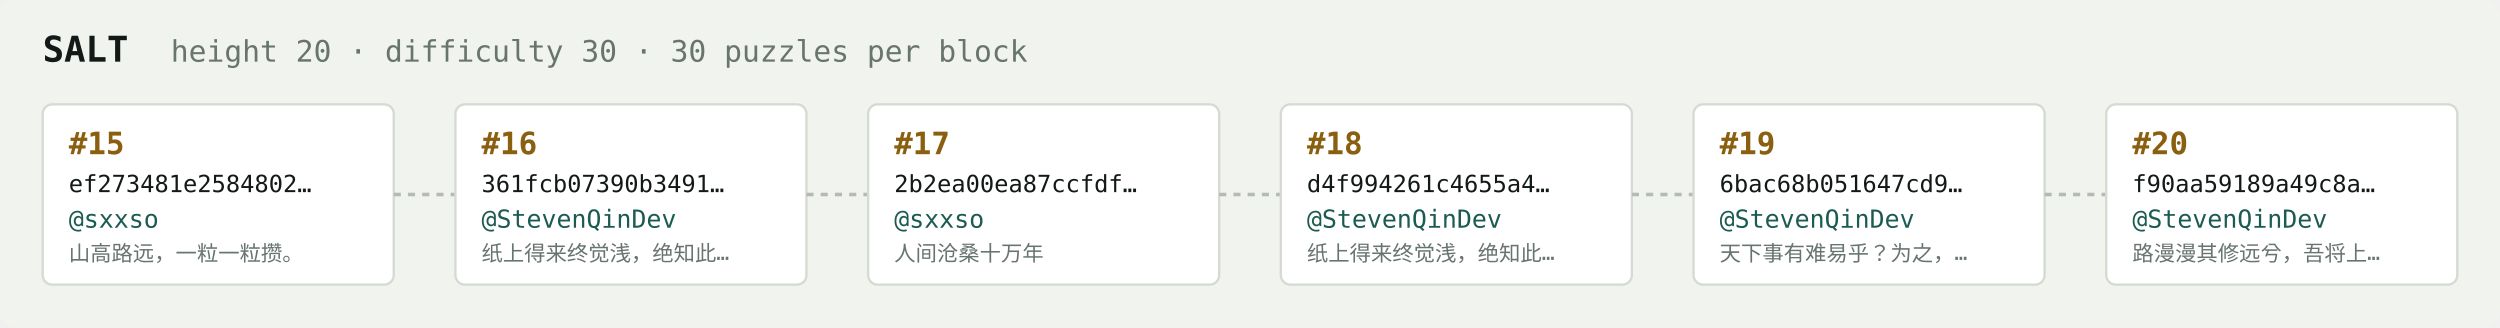
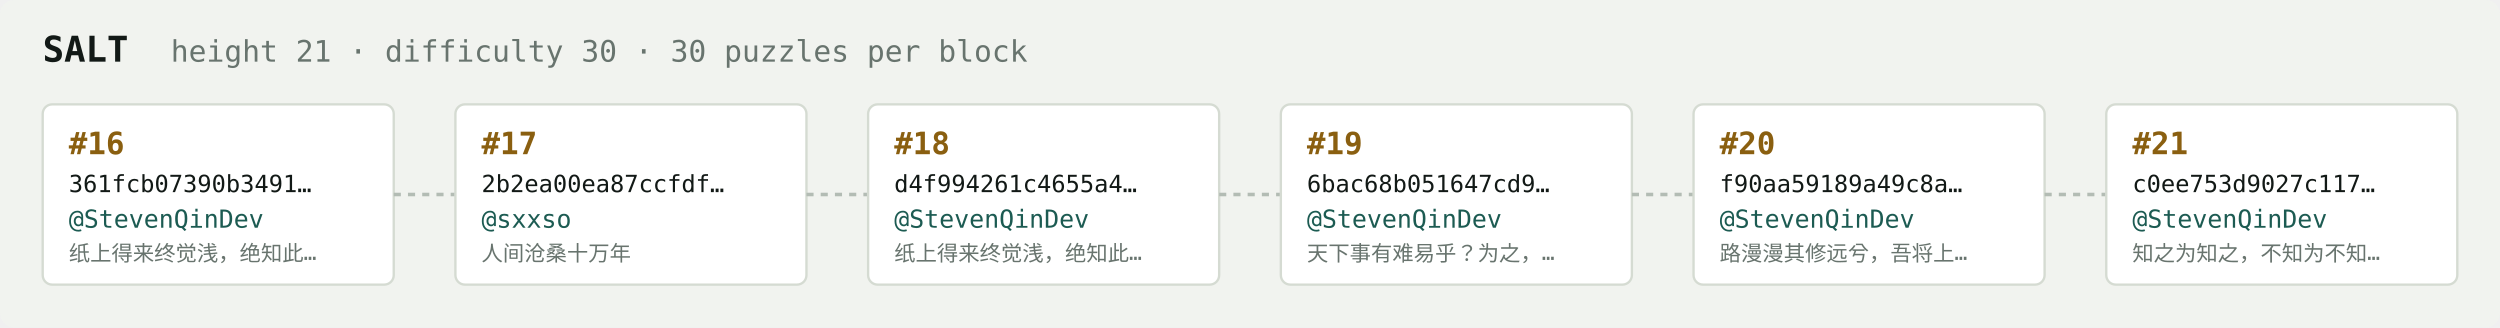
<svg xmlns="http://www.w3.org/2000/svg" width="1054" height="138" viewBox="0 0 1054 138" font-family="ui-monospace,SFMono-Regular,Menlo,monospace">
  <rect fill="#f1f3ef" width="1054" height="138" rx="6" />
  <text x="18" y="26" fill="#121916" font-size="15" font-weight="700">SALT</text>
-   <text x="72" y="26" fill="#68746e" font-size="12.5">height 20 · difficulty 30 · 30 puzzles per block</text>
+   <text x="72" y="26" fill="#68746e" font-size="12.5">height 21 · difficulty 30 · 30 puzzles per block</text>
  <rect x="18" y="44" width="148" height="76" rx="4" fill="#ffffff" stroke="#d5dbd2" stroke-width="1" />
-   <text x="29" y="65" fill="#8a5f10" font-size="13" font-weight="700">#15</text>
-   <text x="29" y="81" fill="#121916" font-size="10">ef273481e2584802…</text>
-   <text x="29" y="96" fill="#1c5b52" font-size="10.5">@sxxso</text>
-   <text x="29" y="110" fill="#68746e" font-size="9">山高路远，一粒一粒攒。</text>
+   <text x="29" y="65" fill="#8a5f10" font-size="13" font-weight="700">#16</text>
+   <text x="29" y="81" fill="#121916" font-size="10">361fcb07390b3491…</text>
+   <text x="29" y="96" fill="#1c5b52" font-size="10.5">@StevenQinDev</text>
+   <text x="29" y="110" fill="#68746e" font-size="9">纸上得来终觉浅，绝知此…</text>
  <line x1="166" y1="82.0" x2="192" y2="82.0" stroke="#b3bcb4" stroke-width="1.5" stroke-dasharray="3 3" />
  <rect x="192" y="44" width="148" height="76" rx="4" fill="#ffffff" stroke="#d5dbd2" stroke-width="1" />
-   <text x="203" y="65" fill="#8a5f10" font-size="13" font-weight="700">#16</text>
-   <text x="203" y="81" fill="#121916" font-size="10">361fcb07390b3491…</text>
-   <text x="203" y="96" fill="#1c5b52" font-size="10.5">@StevenQinDev</text>
-   <text x="203" y="110" fill="#68746e" font-size="9">纸上得来终觉浅，绝知此…</text>
+   <text x="203" y="65" fill="#8a5f10" font-size="13" font-weight="700">#17</text>
+   <text x="203" y="81" fill="#121916" font-size="10">2b2ea00ea87ccfdf…</text>
+   <text x="203" y="96" fill="#1c5b52" font-size="10.5">@sxxso</text>
+   <text x="203" y="110" fill="#68746e" font-size="9">人间沧桑十万年</text>
  <line x1="340" y1="82.0" x2="366" y2="82.0" stroke="#b3bcb4" stroke-width="1.5" stroke-dasharray="3 3" />
  <rect x="366" y="44" width="148" height="76" rx="4" fill="#ffffff" stroke="#d5dbd2" stroke-width="1" />
-   <text x="377" y="65" fill="#8a5f10" font-size="13" font-weight="700">#17</text>
-   <text x="377" y="81" fill="#121916" font-size="10">2b2ea00ea87ccfdf…</text>
-   <text x="377" y="96" fill="#1c5b52" font-size="10.5">@sxxso</text>
-   <text x="377" y="110" fill="#68746e" font-size="9">人间沧桑十万年</text>
+   <text x="377" y="65" fill="#8a5f10" font-size="13" font-weight="700">#18</text>
+   <text x="377" y="81" fill="#121916" font-size="10">d4f994261c4655a4…</text>
+   <text x="377" y="96" fill="#1c5b52" font-size="10.5">@StevenQinDev</text>
+   <text x="377" y="110" fill="#68746e" font-size="9">纸上得来终觉浅，绝知此…</text>
  <line x1="514" y1="82.0" x2="540" y2="82.0" stroke="#b3bcb4" stroke-width="1.5" stroke-dasharray="3 3" />
  <rect x="540" y="44" width="148" height="76" rx="4" fill="#ffffff" stroke="#d5dbd2" stroke-width="1" />
-   <text x="551" y="65" fill="#8a5f10" font-size="13" font-weight="700">#18</text>
-   <text x="551" y="81" fill="#121916" font-size="10">d4f994261c4655a4…</text>
+   <text x="551" y="65" fill="#8a5f10" font-size="13" font-weight="700">#19</text>
+   <text x="551" y="81" fill="#121916" font-size="10">6bac68b051647cd9…</text>
  <text x="551" y="96" fill="#1c5b52" font-size="10.5">@StevenQinDev</text>
-   <text x="551" y="110" fill="#68746e" font-size="9">纸上得来终觉浅，绝知此…</text>
+   <text x="551" y="110" fill="#68746e" font-size="9">天下事有难易乎？为之，…</text>
  <line x1="688" y1="82.0" x2="714" y2="82.0" stroke="#b3bcb4" stroke-width="1.5" stroke-dasharray="3 3" />
  <rect x="714" y="44" width="148" height="76" rx="4" fill="#ffffff" stroke="#d5dbd2" stroke-width="1" />
-   <text x="725" y="65" fill="#8a5f10" font-size="13" font-weight="700">#19</text>
-   <text x="725" y="81" fill="#121916" font-size="10">6bac68b051647cd9…</text>
+   <text x="725" y="65" fill="#8a5f10" font-size="13" font-weight="700">#20</text>
+   <text x="725" y="81" fill="#121916" font-size="10">f90aa59189a49c8a…</text>
  <text x="725" y="96" fill="#1c5b52" font-size="10.5">@StevenQinDev</text>
-   <text x="725" y="110" fill="#68746e" font-size="9">天下事有难易乎？为之，…</text>
+   <text x="725" y="110" fill="#68746e" font-size="9">路漫漫其修远兮，吾将上…</text>
  <line x1="862" y1="82.0" x2="888" y2="82.0" stroke="#b3bcb4" stroke-width="1.5" stroke-dasharray="3 3" />
  <rect x="888" y="44" width="148" height="76" rx="4" fill="#ffffff" stroke="#d5dbd2" stroke-width="1" />
-   <text x="899" y="65" fill="#8a5f10" font-size="13" font-weight="700">#20</text>
-   <text x="899" y="81" fill="#121916" font-size="10">f90aa59189a49c8a…</text>
+   <text x="899" y="65" fill="#8a5f10" font-size="13" font-weight="700">#21</text>
+   <text x="899" y="81" fill="#121916" font-size="10">c0ee753d9027c117…</text>
  <text x="899" y="96" fill="#1c5b52" font-size="10.5">@StevenQinDev</text>
-   <text x="899" y="110" fill="#68746e" font-size="9">路漫漫其修远兮，吾将上…</text>
+   <text x="899" y="110" fill="#68746e" font-size="9">知之为知之，不知为不知…</text>
</svg>
